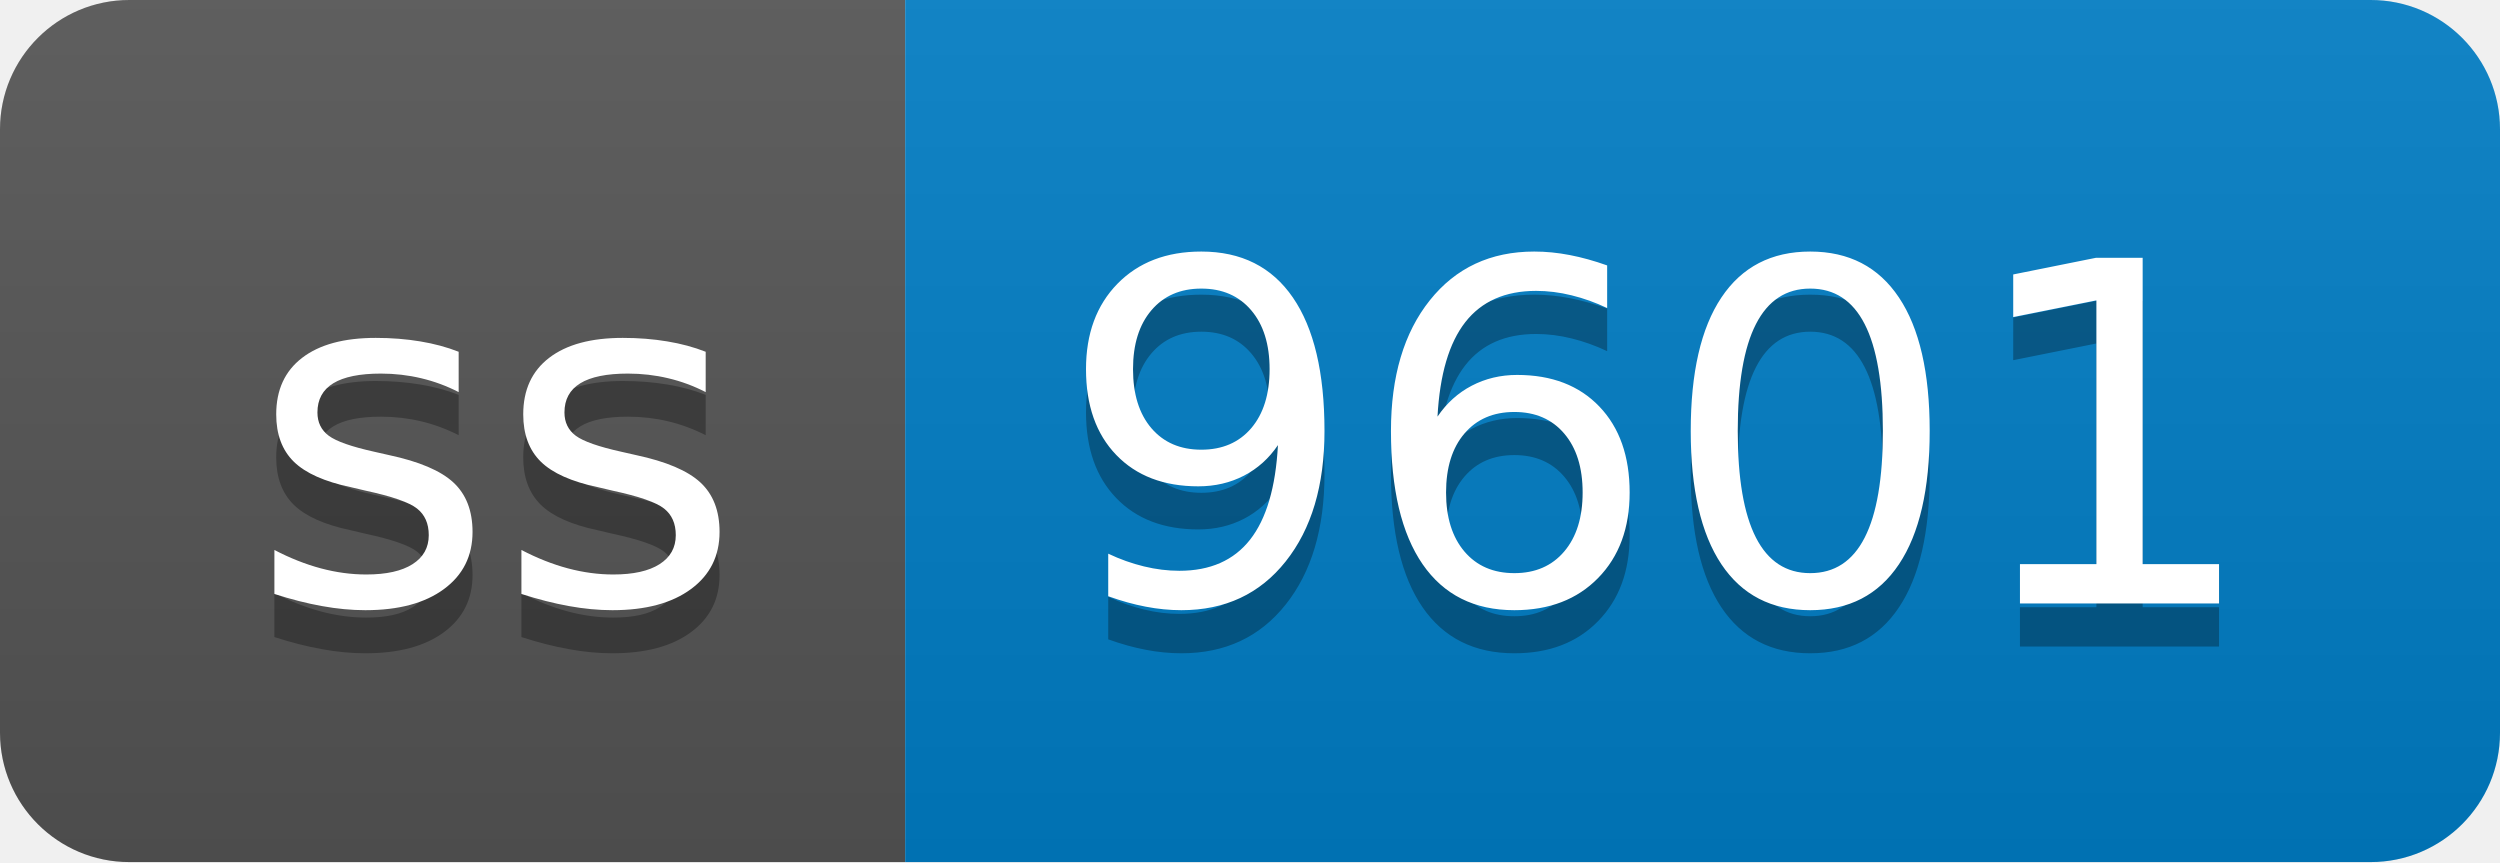
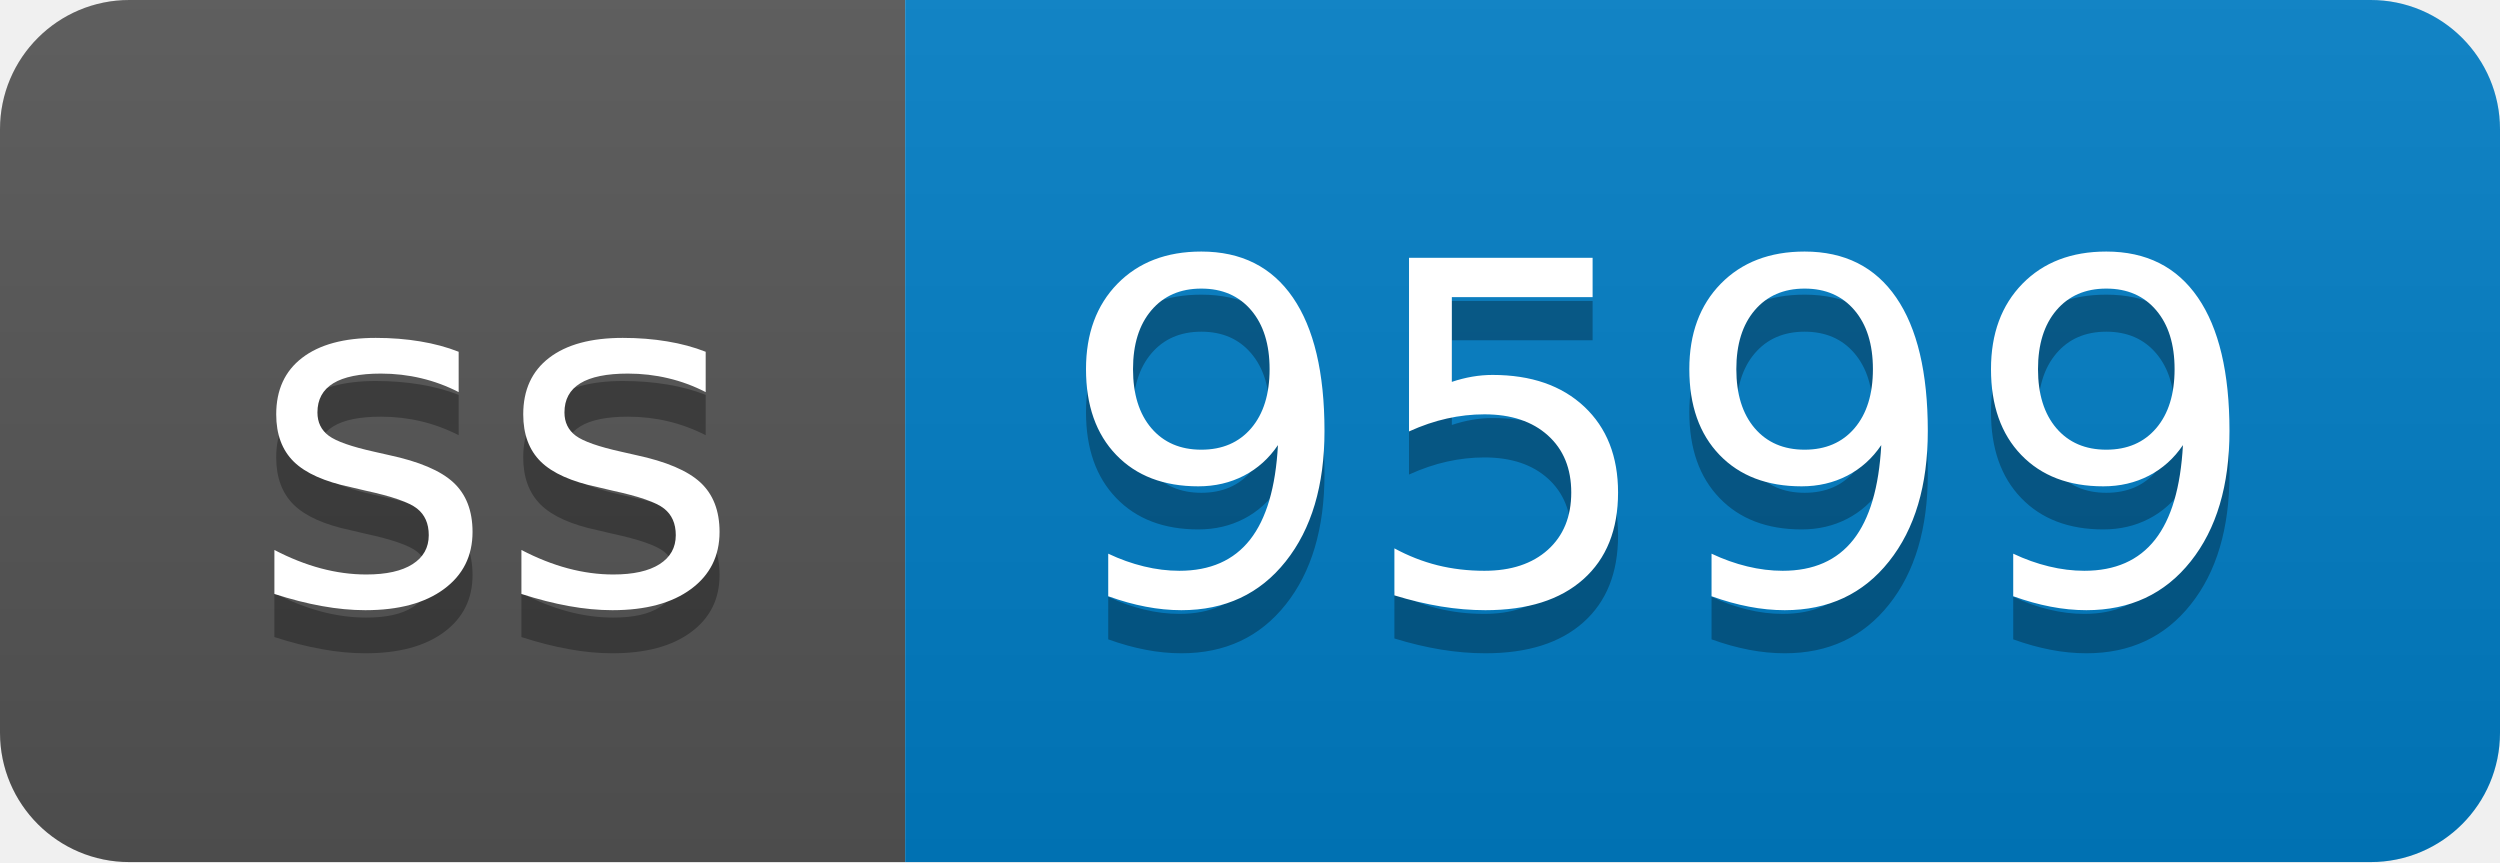
- <svg xmlns="http://www.w3.org/2000/svg" width="58" height="20" role="img" aria-label="ss: 9601">
+ <svg xmlns="http://www.w3.org/2000/svg" width="58" height="20" role="img" aria-label="ss: 9599">
  <linearGradient id="s" x2="0" y2="100%">
    <stop offset="0" stop-color="#bbb" stop-opacity=".1" />
    <stop offset="1" stop-opacity=".1" />
  </linearGradient>
  <clipPath id="r">
    <rect width="58" height="20" rx="3" fill="#fff" />
  </clipPath>
  <g clip-path="url(#r)">
    <rect width="21" height="20" fill="#555" />
    <rect x="21" width="37" height="20" fill="#007ec6" />
    <rect width="58" height="20" fill="url(#s)" />
  </g>
  <g fill="#fff" text-anchor="middle" font-family="Verdana,Geneva,DejaVu Sans,sans-serif" text-rendering="geometricPrecision" font-size="110">
    <text aria-hidden="true" x="115" y="150" fill="#010101" fill-opacity=".3" transform="scale(.1)" textLength="110">ss</text>
    <text x="115" y="140" transform="scale(.1)" fill="#fff" textLength="110">ss</text>
-     <text aria-hidden="true" x="385" y="150" fill="#010101" fill-opacity=".3" transform="scale(.1)" textLength="270">9601</text>
-     <text x="385" y="140" transform="scale(.1)" fill="#fff" textLength="270">9601</text>
+     <text aria-hidden="true" x="385" y="150" fill="#010101" fill-opacity=".3" transform="scale(.1)" textLength="270">9599</text>
+     <text x="385" y="140" transform="scale(.1)" fill="#fff" textLength="270">9599</text>
  </g>
</svg>
